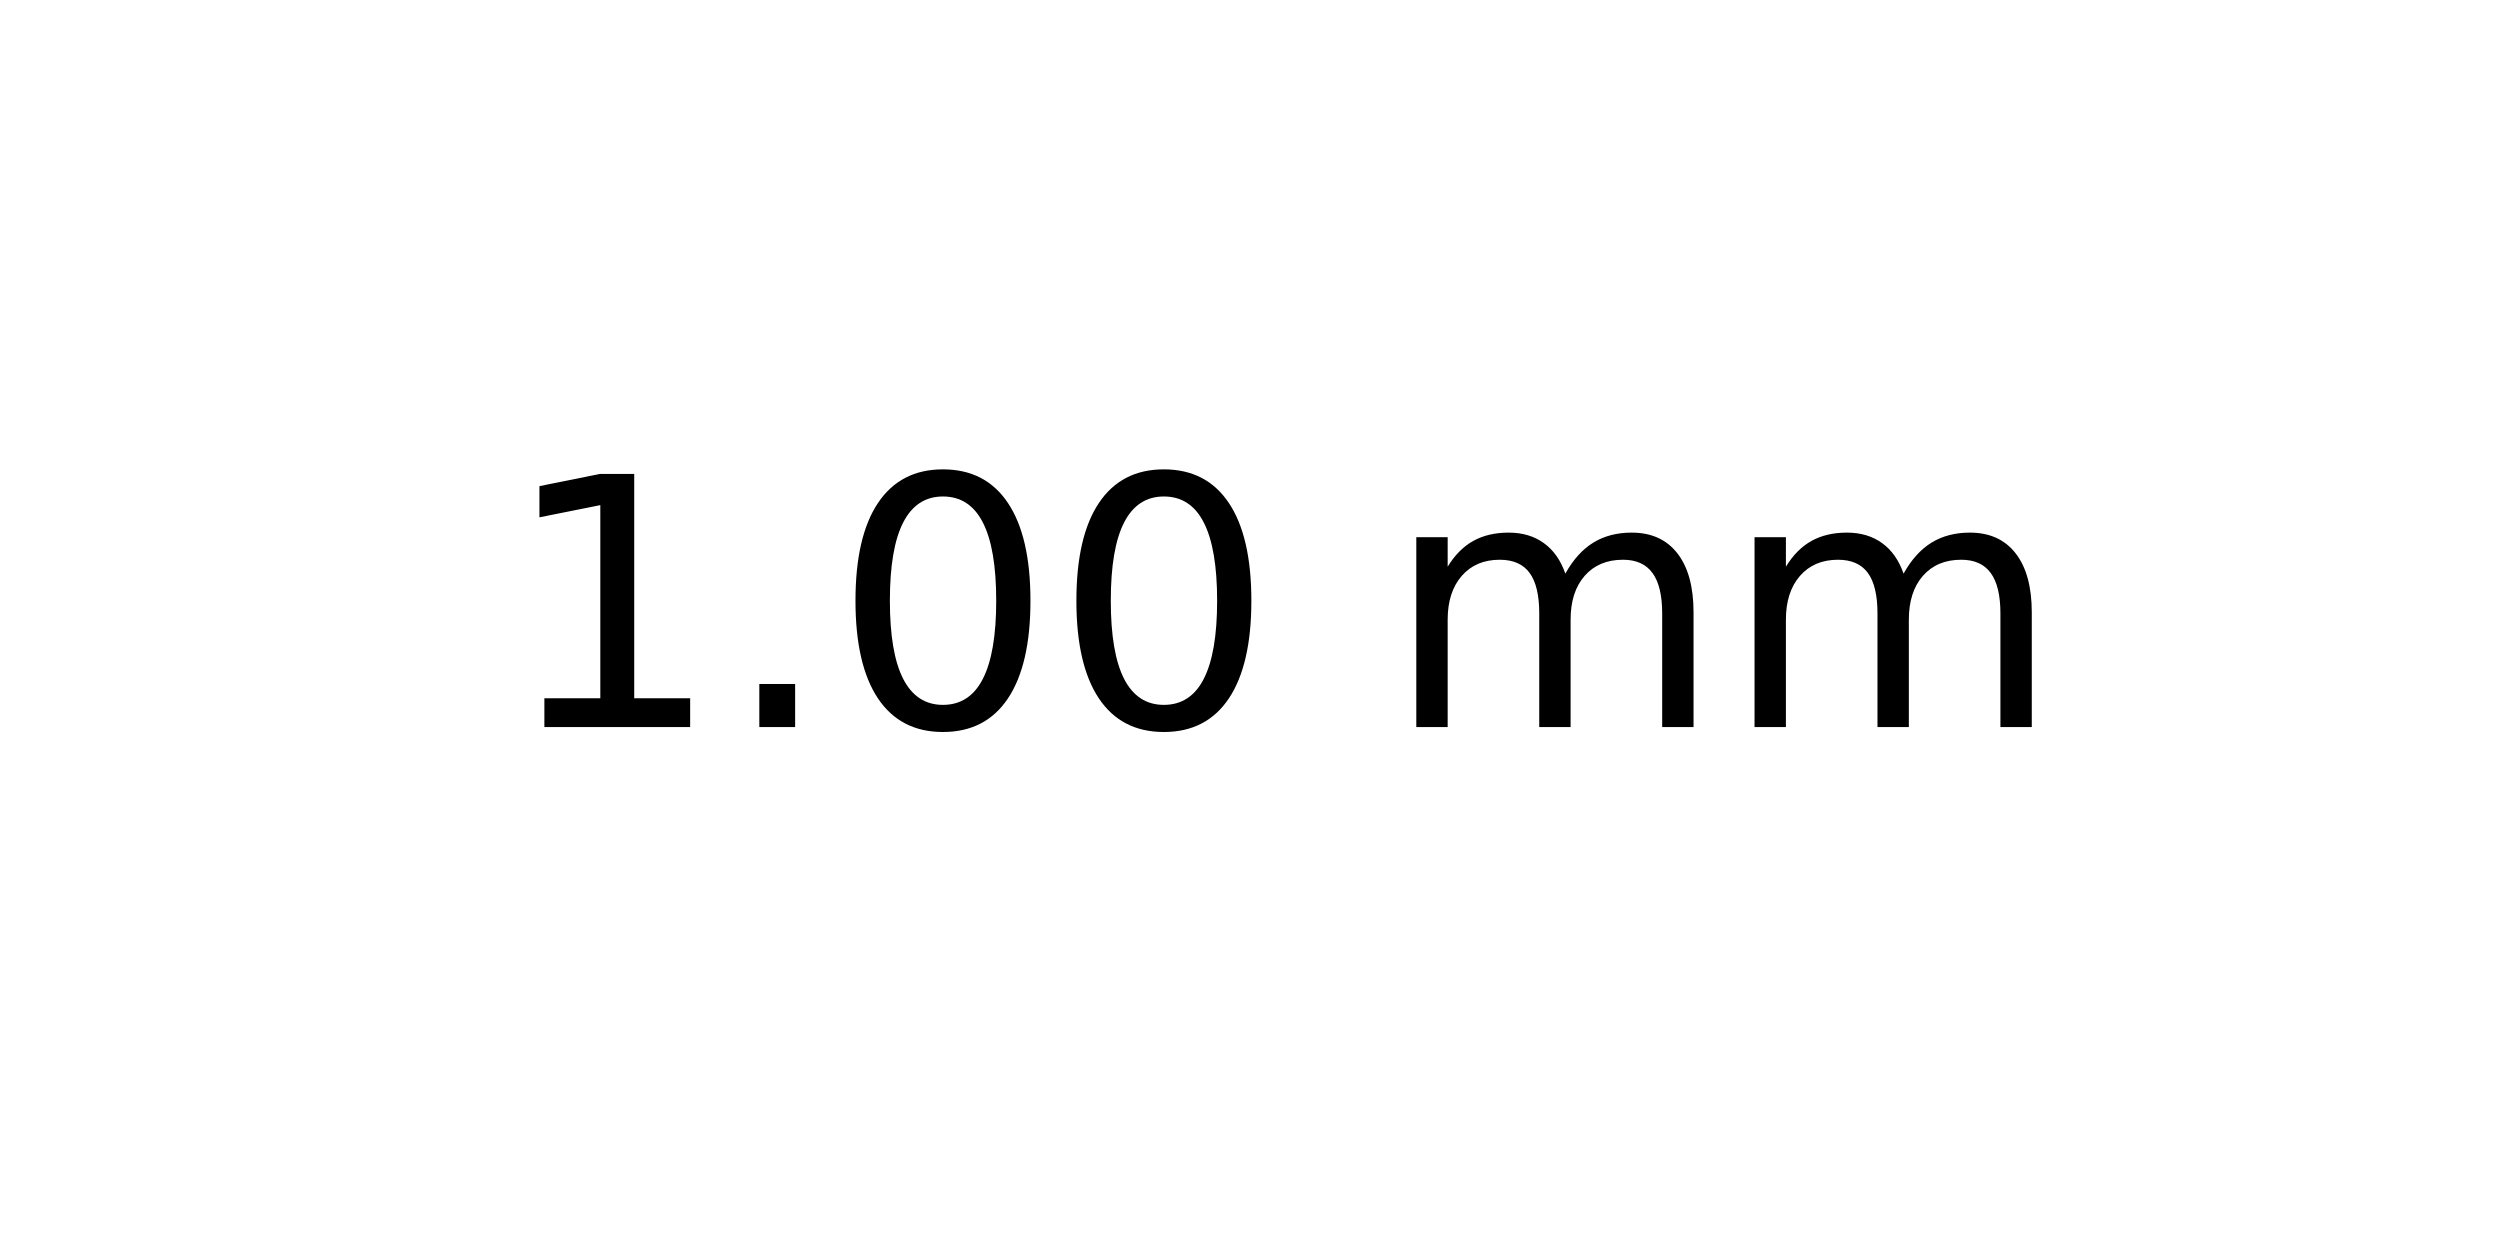
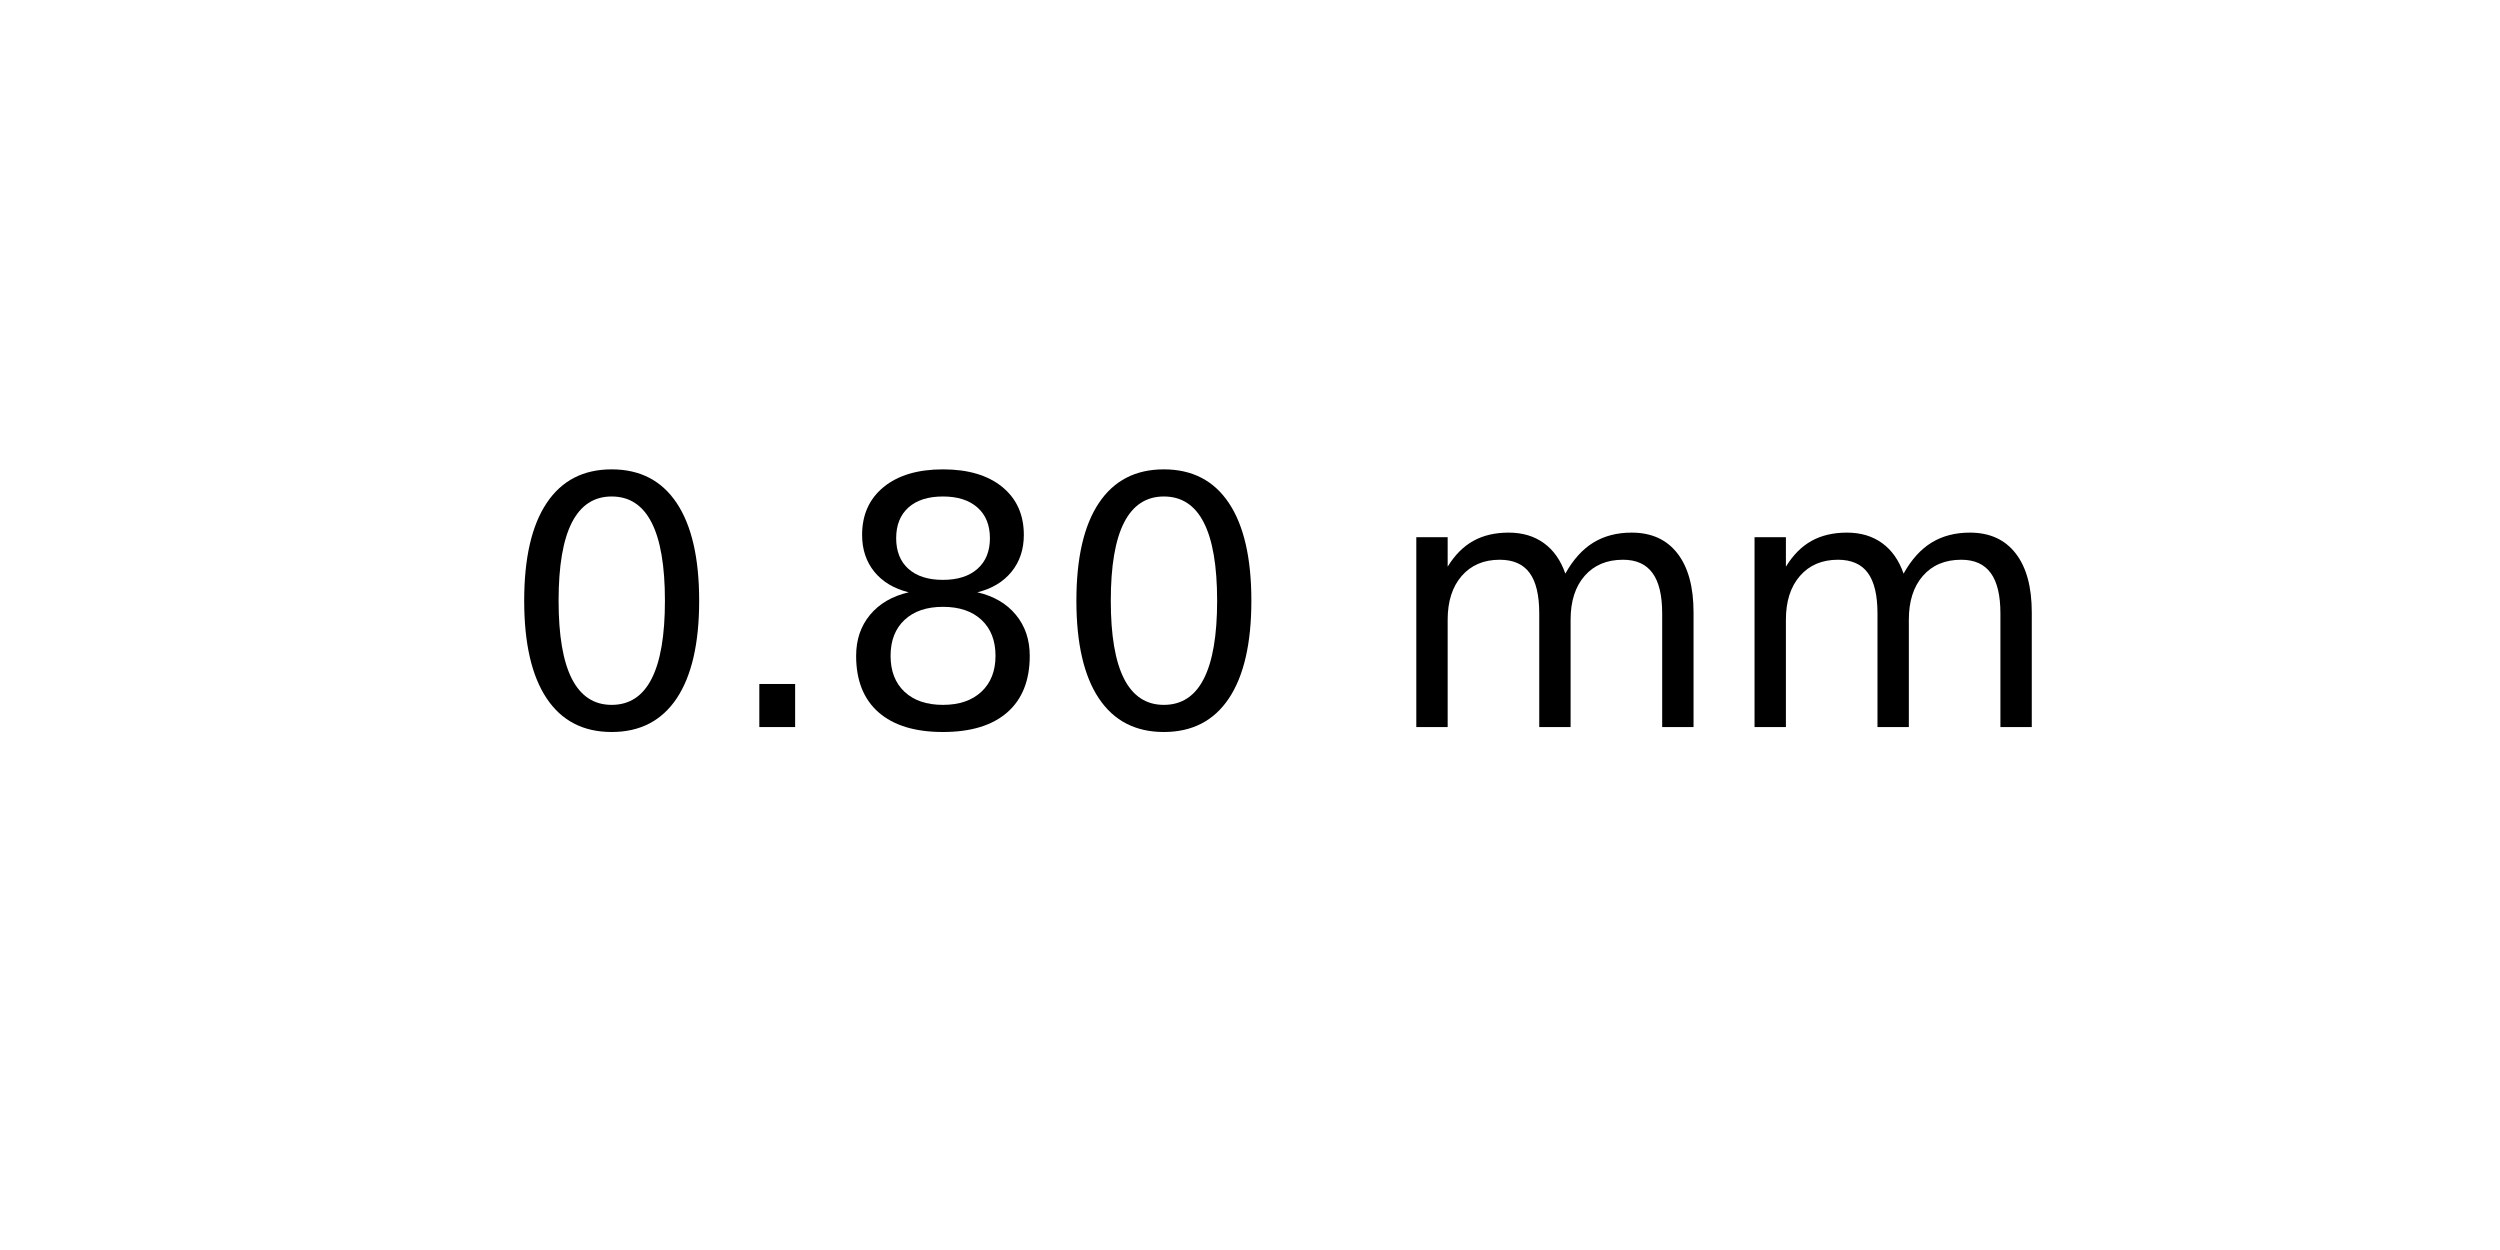
<svg xmlns="http://www.w3.org/2000/svg" xmlns:xlink="http://www.w3.org/1999/xlink" width="72pt" height="36pt" viewBox="0 0 72 36" version="1.1">
  <defs>
    <style type="text/css">*{stroke-linejoin: round; stroke-linecap: butt}</style>
  </defs>
  <g id="figure_1">
    <g id="axes_1">
      <g id="text_1">
        <g transform="translate(14.4375 20.93937) scale(0.1 -0.1)">
          <defs>
-             <path id="DejaVuSans-31" d="M 794 531  L 1825 531  L 1825 4091  L 703 3866  L 703 4441  L 1819 4666  L 2450 4666  L 2450 531  L 3481 531  L 3481 0  L 794 0  L 794 531  z " transform="scale(0.015625)" />
+             <path id="DejaVuSans-30" d="M 2034 4250  Q 1547 4250 1301 3770  Q 1056 3291 1056 2328  Q 1056 1369 1301 889  Q 1547 409 2034 409  Q 2525 409 2770 889  Q 3016 1369 3016 2328  Q 3016 3291 2770 3770  Q 2525 4250 2034 4250  z M 2034 4750  Q 2819 4750 3233 4129  Q 3647 3509 3647 2328  Q 3647 1150 3233 529  Q 2819 -91 2034 -91  Q 1250 -91 836 529  Q 422 1150 422 2328  Q 422 3509 836 4129  Q 1250 4750 2034 4750  z " transform="scale(0.015625)" />
            <path id="DejaVuSans-2e" d="M 684 794  L 1344 794  L 1344 0  L 684 0  L 684 794  z " transform="scale(0.015625)" />
-             <path id="DejaVuSans-30" d="M 2034 4250  Q 1547 4250 1301 3770  Q 1056 3291 1056 2328  Q 1056 1369 1301 889  Q 1547 409 2034 409  Q 2525 409 2770 889  Q 3016 1369 3016 2328  Q 3016 3291 2770 3770  Q 2525 4250 2034 4250  z M 2034 4750  Q 2819 4750 3233 4129  Q 3647 3509 3647 2328  Q 3647 1150 3233 529  Q 2819 -91 2034 -91  Q 1250 -91 836 529  Q 422 1150 422 2328  Q 422 3509 836 4129  Q 1250 4750 2034 4750  z " transform="scale(0.015625)" />
+             <path id="DejaVuSans-38" d="M 2034 2216  Q 1584 2216 1326 1975  Q 1069 1734 1069 1313  Q 1069 891 1326 650  Q 1584 409 2034 409  Q 2484 409 2743 651  Q 3003 894 3003 1313  Q 3003 1734 2745 1975  Q 2488 2216 2034 2216  z M 1403 2484  Q 997 2584 770 2862  Q 544 3141 544 3541  Q 544 4100 942 4425  Q 1341 4750 2034 4750  Q 2731 4750 3128 4425  Q 3525 4100 3525 3541  Q 3525 3141 3298 2862  Q 3072 2584 2669 2484  Q 3125 2378 3379 2068  Q 3634 1759 3634 1313  Q 3634 634 3220 271  Q 2806 -91 2034 -91  Q 1263 -91 848 271  Q 434 634 434 1313  Q 434 1759 690 2068  Q 947 2378 1403 2484  z M 1172 3481  Q 1172 3119 1398 2916  Q 1625 2713 2034 2713  Q 2441 2713 2670 2916  Q 2900 3119 2900 3481  Q 2900 3844 2670 4047  Q 2441 4250 2034 4250  Q 1625 4250 1398 4047  Q 1172 3844 1172 3481  z " transform="scale(0.015625)" />
            <path id="DejaVuSans-20" transform="scale(0.015625)" />
            <path id="DejaVuSans-6d" d="M 3328 2828  Q 3544 3216 3844 3400  Q 4144 3584 4550 3584  Q 5097 3584 5394 3201  Q 5691 2819 5691 2113  L 5691 0  L 5113 0  L 5113 2094  Q 5113 2597 4934 2840  Q 4756 3084 4391 3084  Q 3944 3084 3684 2787  Q 3425 2491 3425 1978  L 3425 0  L 2847 0  L 2847 2094  Q 2847 2600 2669 2842  Q 2491 3084 2119 3084  Q 1678 3084 1418 2786  Q 1159 2488 1159 1978  L 1159 0  L 581 0  L 581 3500  L 1159 3500  L 1159 2956  Q 1356 3278 1631 3431  Q 1906 3584 2284 3584  Q 2666 3584 2933 3390  Q 3200 3197 3328 2828  z " transform="scale(0.015625)" />
          </defs>
-           <use xlink:href="#DejaVuSans-31" />
+           <use xlink:href="#DejaVuSans-30" />
          <use xlink:href="#DejaVuSans-2e" x="63.623" />
-           <use xlink:href="#DejaVuSans-30" x="95.41" />
+           <use xlink:href="#DejaVuSans-38" x="95.41" />
          <use xlink:href="#DejaVuSans-30" x="159.033" />
          <use xlink:href="#DejaVuSans-20" x="222.656" />
          <use xlink:href="#DejaVuSans-6d" x="254.443" />
          <use xlink:href="#DejaVuSans-6d" x="351.855" />
        </g>
      </g>
    </g>
  </g>
</svg>
